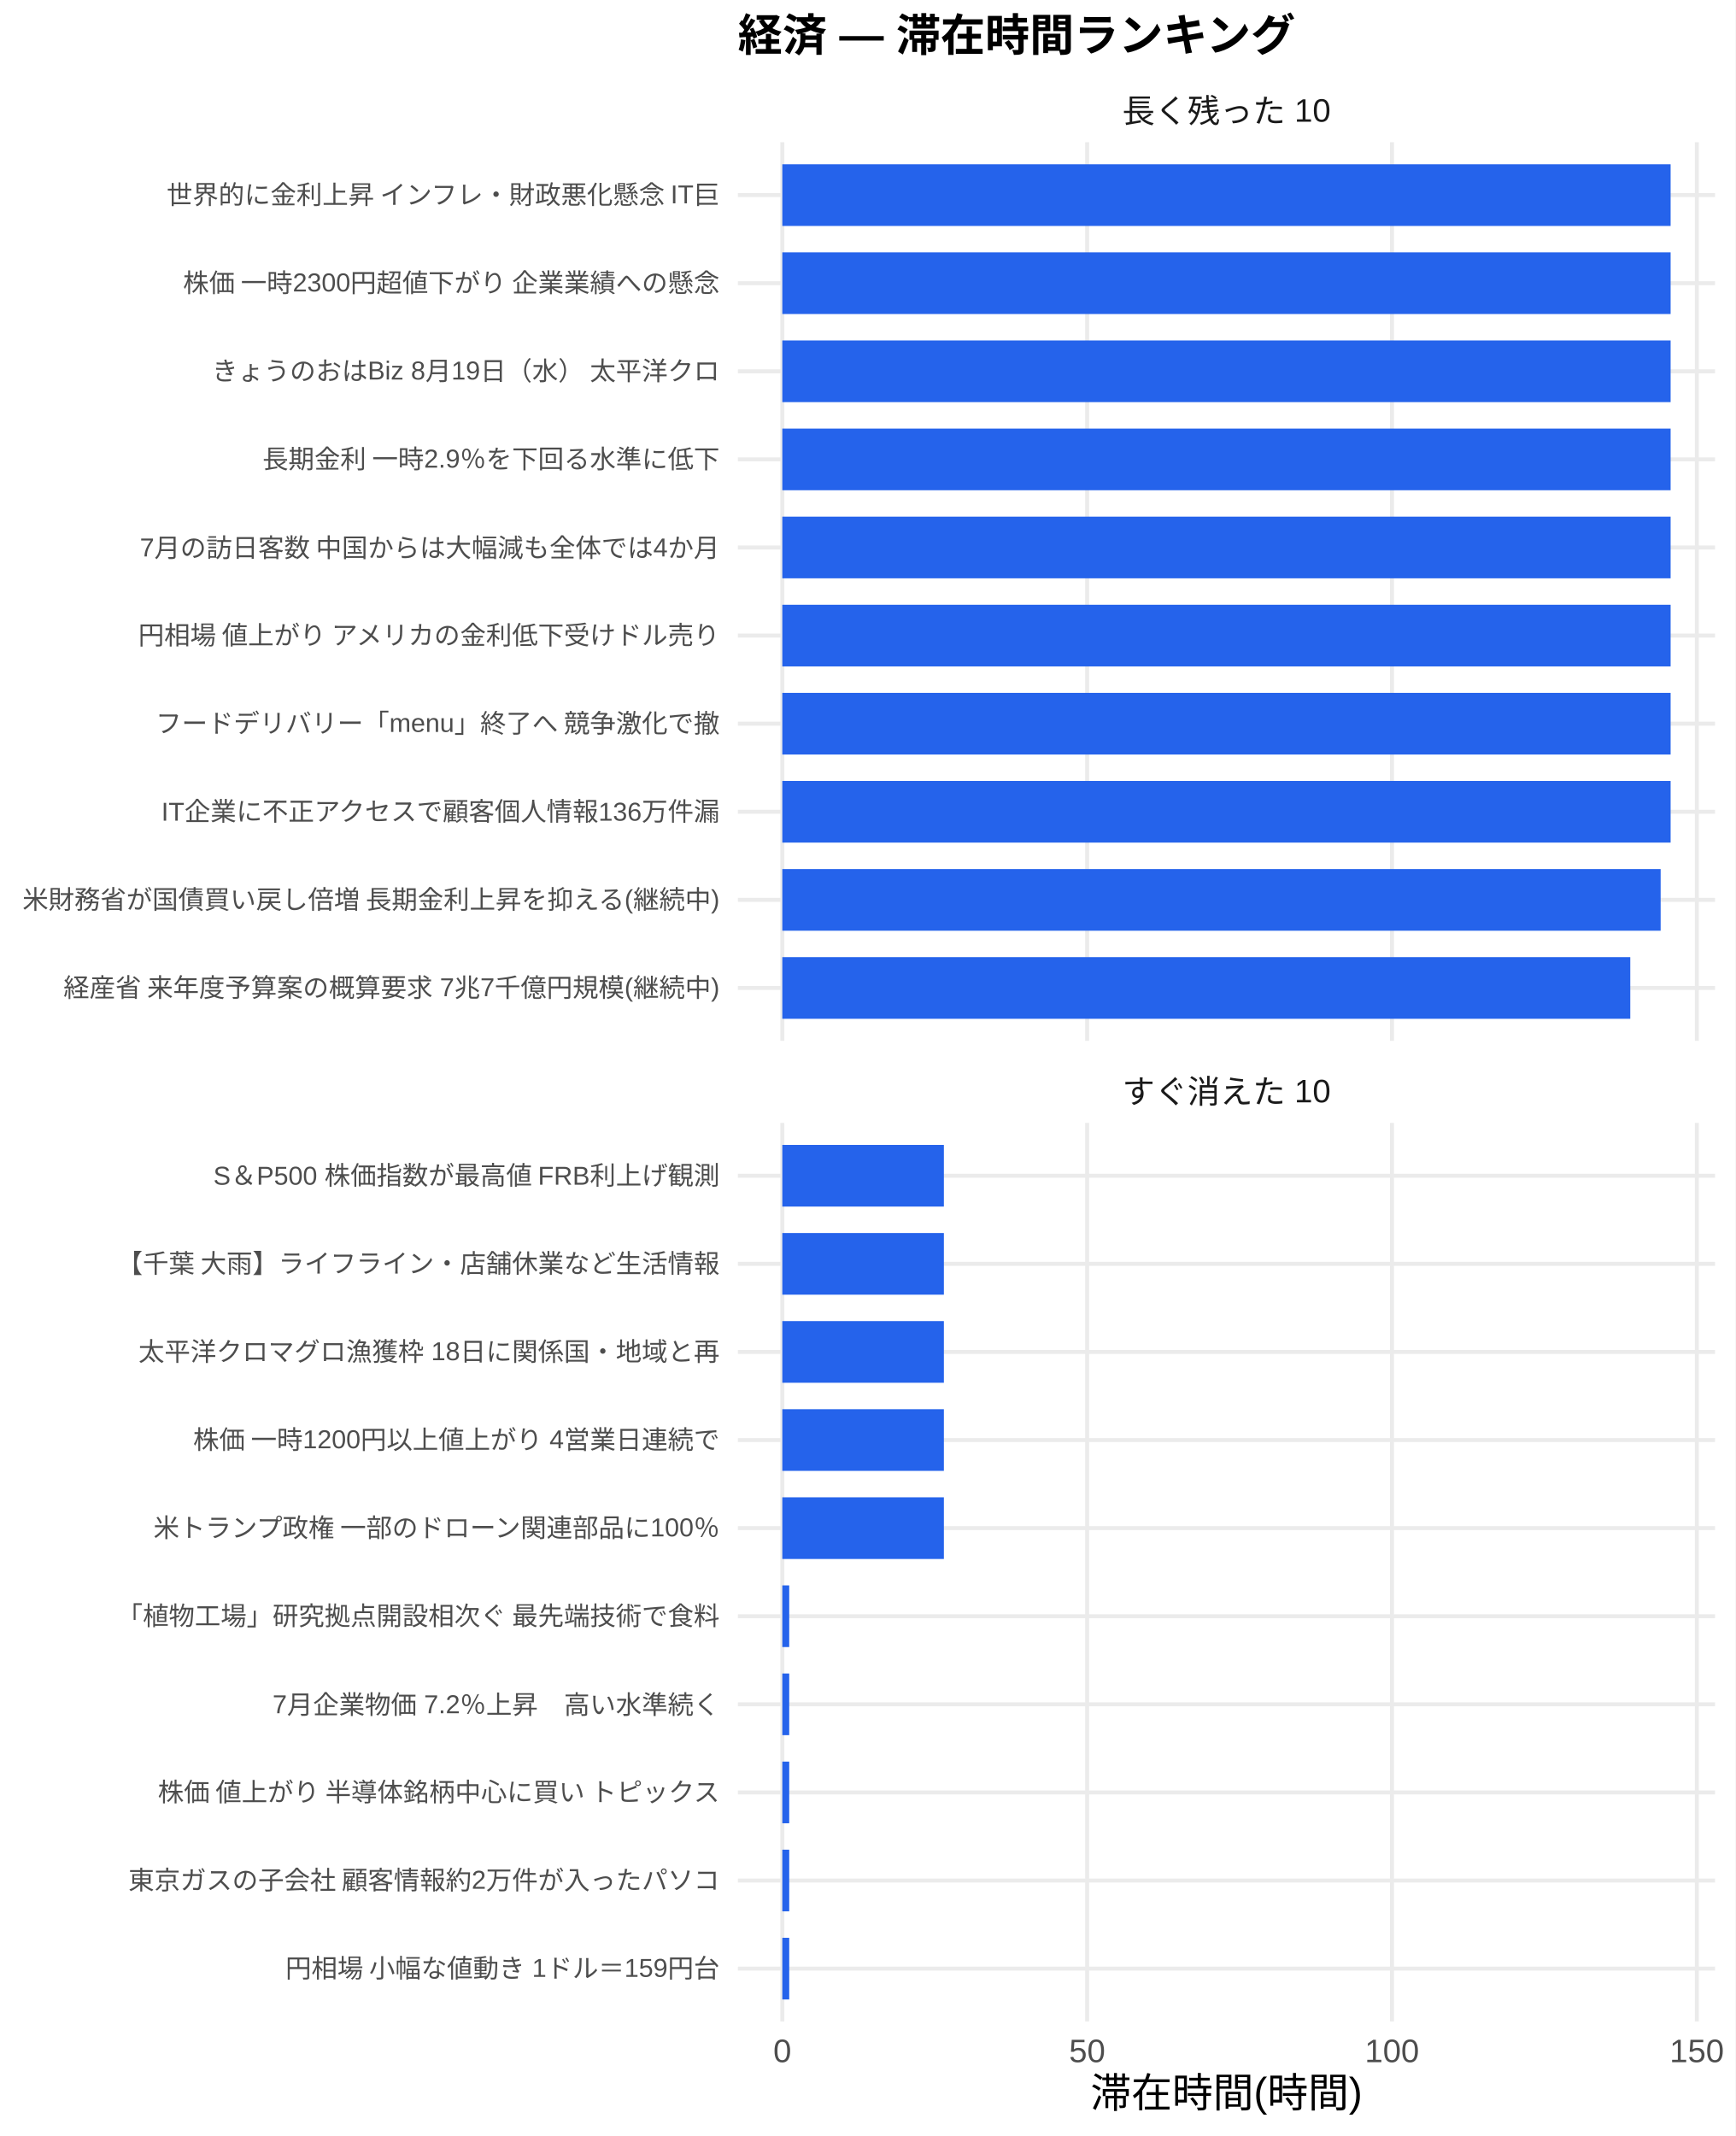
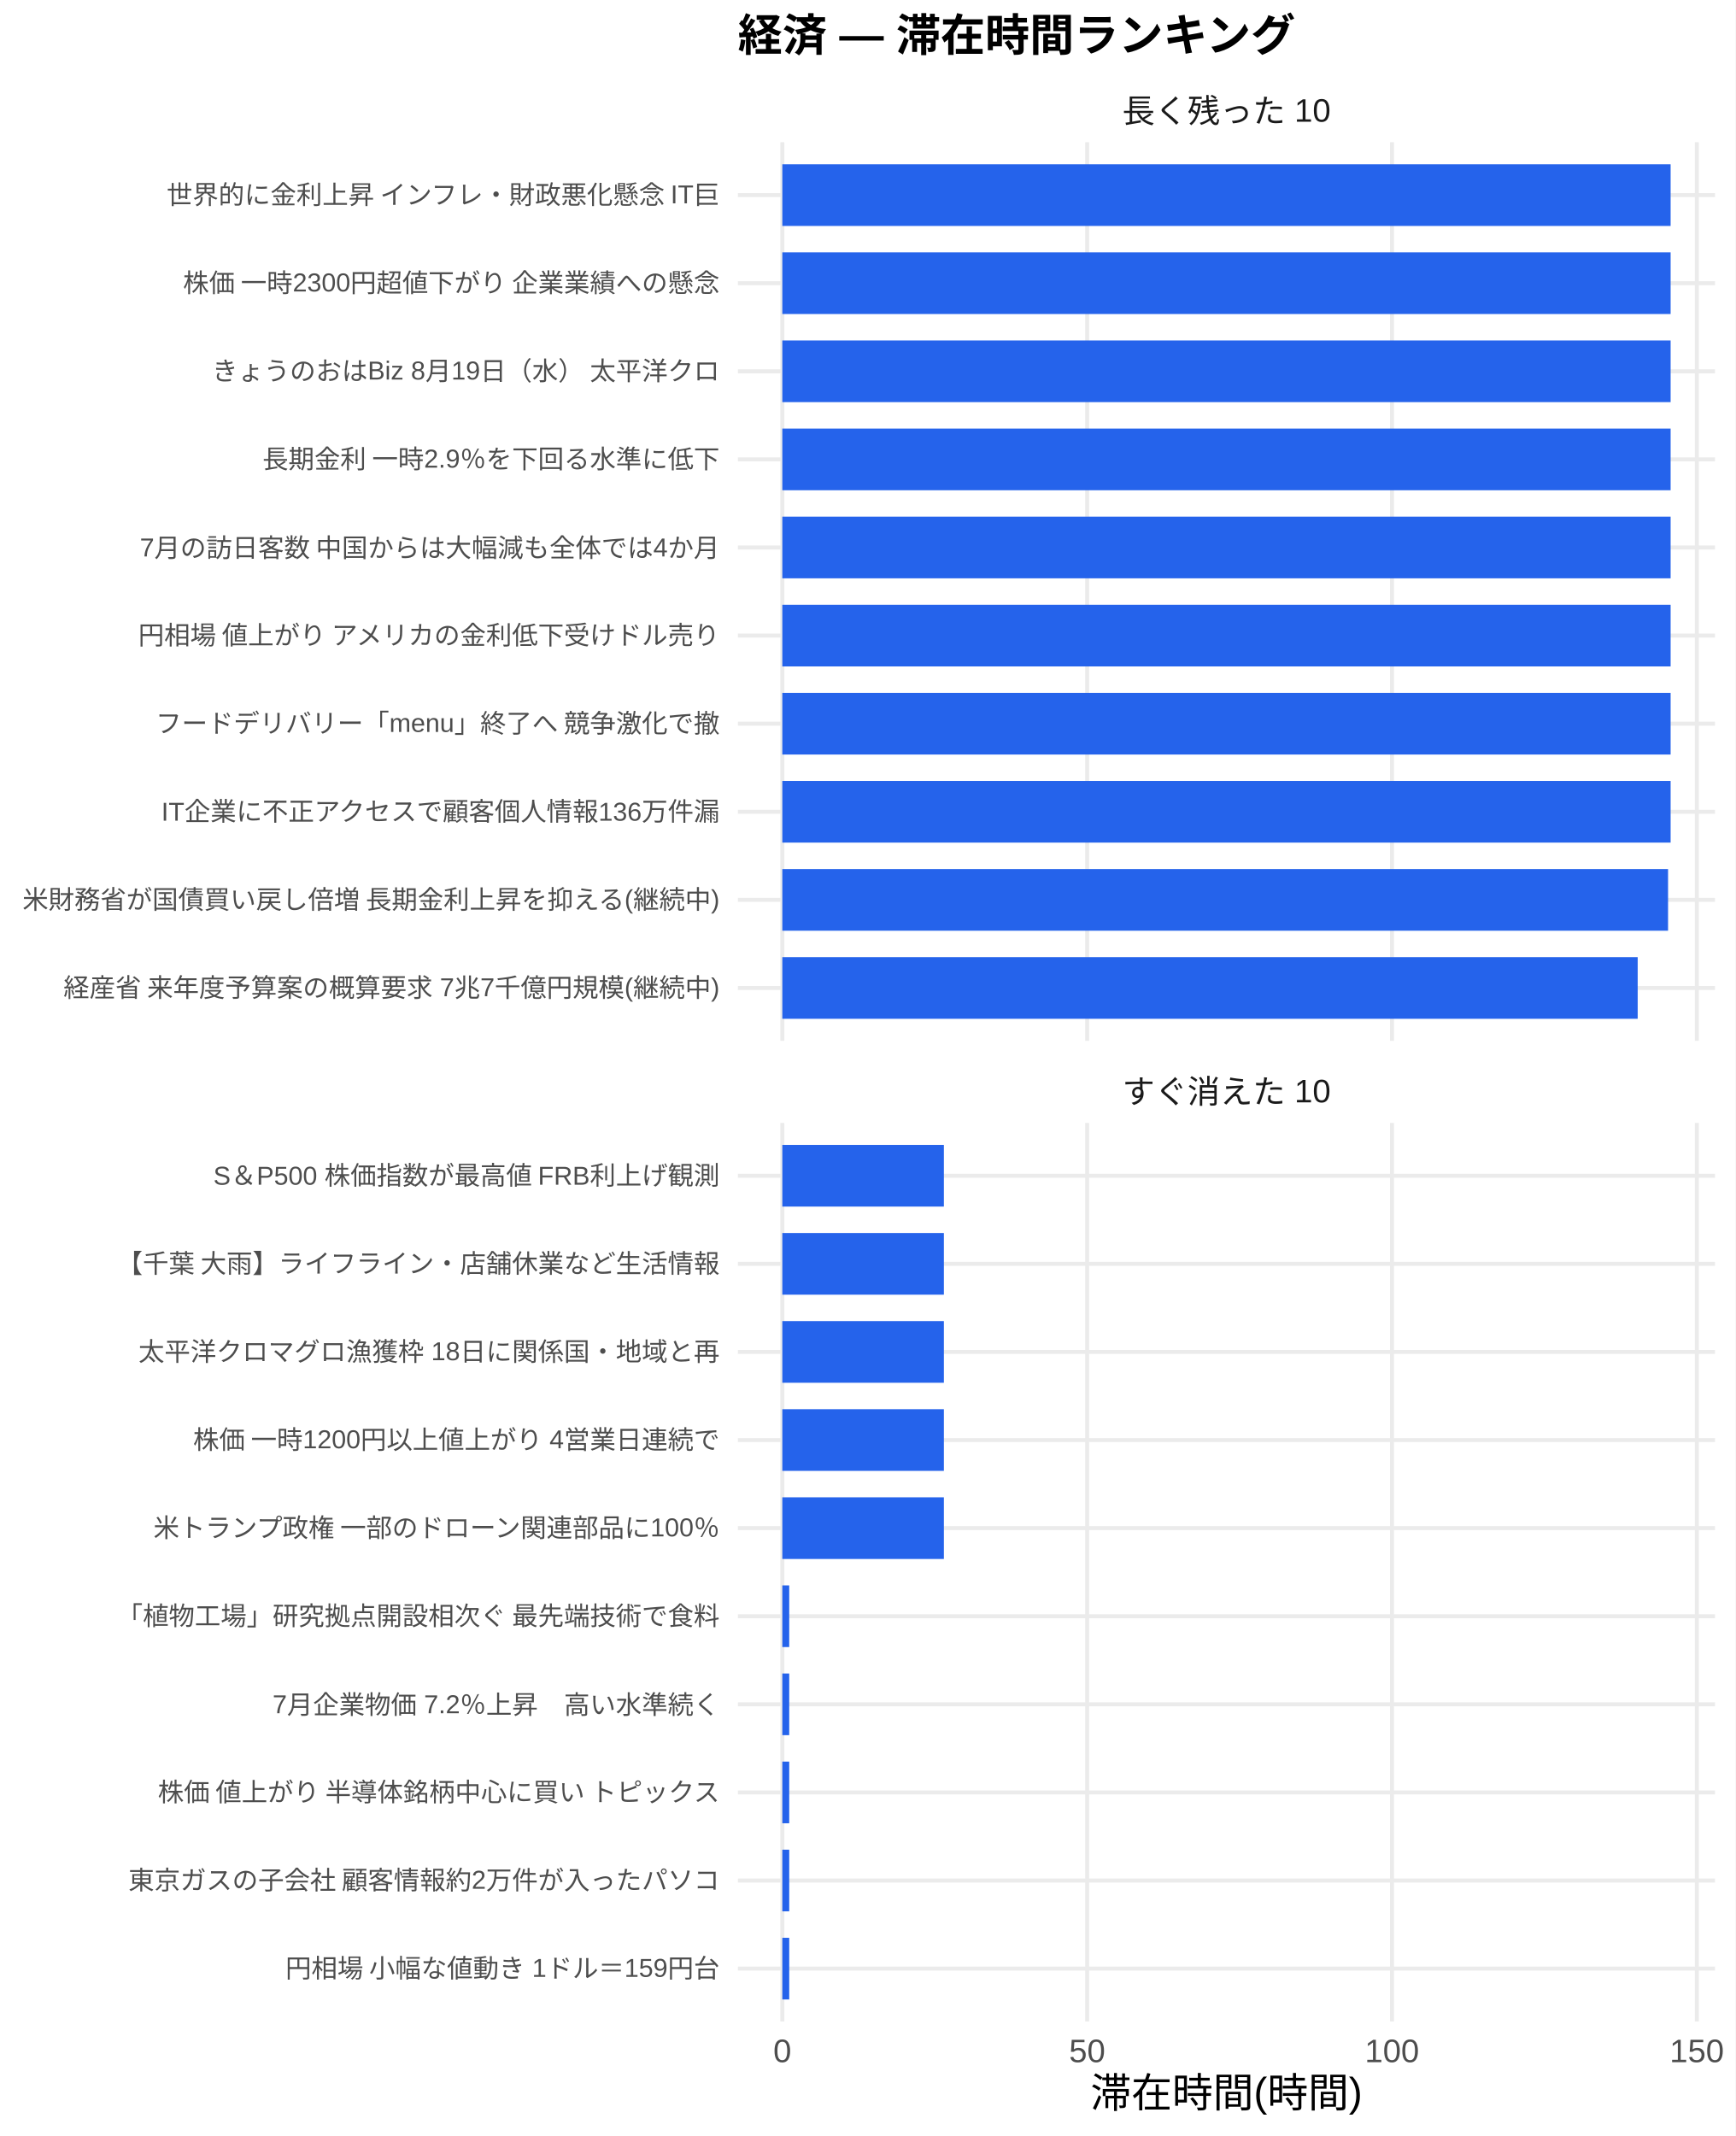
<svg xmlns="http://www.w3.org/2000/svg" width="468.00pt" height="576.00pt" viewBox="0 0 468.00 576.00">
  <g class="svglite">
    <defs>
      <style type="text/css">
    .svglite line, .svglite polyline, .svglite polygon, .svglite path, .svglite rect, .svglite circle {
      fill: none;
      stroke: #000000;
      stroke-linecap: round;
      stroke-linejoin: round;
      stroke-miterlimit: 10.00;
    }
    .svglite text {
      white-space: pre;
    }
    .svglite g.glyphgroup path {
      fill: inherit;
      stroke: none;
    }
  </style>
    </defs>
    <rect width="100%" height="100%" style="stroke: none; fill: #FFFFFF;" />
    <defs>
      <clipPath id="cpMC4wMHw0NjguMDB8MC4wMHw1NzYuMDA=">
        <rect x="0.00" y="0.00" width="468.00" height="576.00" />
      </clipPath>
    </defs>
    <g clip-path="url(#cpMC4wMHw0NjguMDB8MC4wMHw1NzYuMDA=)">
      <rect x="0" y="0.00" width="468.00" height="576.00" style="stroke-width: 1.07; stroke: none; fill: #FFFFFF;" />
    </g>
    <defs>
      <clipPath id="cpMTk5LjAwfDQ2Mi41MnwzOC4zNnwyODAuNjc=">
        <rect x="199.00" y="38.36" width="263.52" height="242.31" />
      </clipPath>
    </defs>
    <g clip-path="url(#cpMTk5LjAwfDQ2Mi41MnwzOC4zNnwyODAuNjc=)">
      <polyline points="199.00,266.42 462.52,266.42 " style="stroke-width: 1.07; stroke: #EBEBEB; stroke-linecap: butt;" />
      <polyline points="199.00,242.66 462.52,242.66 " style="stroke-width: 1.07; stroke: #EBEBEB; stroke-linecap: butt;" />
      <polyline points="199.00,218.91 462.52,218.91 " style="stroke-width: 1.07; stroke: #EBEBEB; stroke-linecap: butt;" />
      <polyline points="199.00,195.15 462.52,195.15 " style="stroke-width: 1.07; stroke: #EBEBEB; stroke-linecap: butt;" />
      <polyline points="199.00,171.39 462.52,171.39 " style="stroke-width: 1.07; stroke: #EBEBEB; stroke-linecap: butt;" />
      <polyline points="199.00,147.64 462.52,147.64 " style="stroke-width: 1.07; stroke: #EBEBEB; stroke-linecap: butt;" />
      <polyline points="199.00,123.88 462.52,123.88 " style="stroke-width: 1.07; stroke: #EBEBEB; stroke-linecap: butt;" />
      <polyline points="199.00,100.13 462.52,100.13 " style="stroke-width: 1.07; stroke: #EBEBEB; stroke-linecap: butt;" />
      <polyline points="199.00,76.37 462.52,76.37 " style="stroke-width: 1.07; stroke: #EBEBEB; stroke-linecap: butt;" />
      <polyline points="199.00,52.61 462.52,52.61 " style="stroke-width: 1.07; stroke: #EBEBEB; stroke-linecap: butt;" />
      <polyline points="210.98,280.67 210.98,38.36 " style="stroke-width: 1.07; stroke: #EBEBEB; stroke-linecap: butt;" />
      <polyline points="293.19,280.67 293.19,38.36 " style="stroke-width: 1.07; stroke: #EBEBEB; stroke-linecap: butt;" />
      <polyline points="375.40,280.67 375.40,38.36 " style="stroke-width: 1.07; stroke: #EBEBEB; stroke-linecap: butt;" />
      <polyline points="457.61,280.67 457.61,38.36 " style="stroke-width: 1.07; stroke: #EBEBEB; stroke-linecap: butt;" />
      <rect x="210.98" y="44.30" width="239.56" height="16.63" style="stroke-width: 1.07; stroke: none; stroke-linecap: butt; stroke-linejoin: miter; fill: #2563EB;" />
      <rect x="210.98" y="68.05" width="239.56" height="16.63" style="stroke-width: 1.07; stroke: none; stroke-linecap: butt; stroke-linejoin: miter; fill: #2563EB;" />
      <rect x="210.98" y="91.81" width="239.56" height="16.63" style="stroke-width: 1.07; stroke: none; stroke-linecap: butt; stroke-linejoin: miter; fill: #2563EB;" />
      <rect x="210.98" y="115.57" width="239.56" height="16.63" style="stroke-width: 1.07; stroke: none; stroke-linecap: butt; stroke-linejoin: miter; fill: #2563EB;" />
      <rect x="210.98" y="139.32" width="239.56" height="16.63" style="stroke-width: 1.07; stroke: none; stroke-linecap: butt; stroke-linejoin: miter; fill: #2563EB;" />
      <rect x="210.98" y="163.08" width="239.56" height="16.63" style="stroke-width: 1.07; stroke: none; stroke-linecap: butt; stroke-linejoin: miter; fill: #2563EB;" />
      <rect x="210.98" y="186.84" width="239.56" height="16.63" style="stroke-width: 1.07; stroke: none; stroke-linecap: butt; stroke-linejoin: miter; fill: #2563EB;" />
      <rect x="210.98" y="210.59" width="239.56" height="16.63" style="stroke-width: 1.07; stroke: none; stroke-linecap: butt; stroke-linejoin: miter; fill: #2563EB;" />
-       <rect x="210.98" y="234.35" width="236.87" height="16.63" style="stroke-width: 1.07; stroke: none; stroke-linecap: butt; stroke-linejoin: miter; fill: #2563EB;" />
-       <rect x="210.98" y="258.10" width="228.68" height="16.63" style="stroke-width: 1.07; stroke: none; stroke-linecap: butt; stroke-linejoin: miter; fill: #2563EB;" />
+       <rect x="210.98" y="234.35" width="238.87" height="16.63" style="stroke-width: 1.07; stroke: none; stroke-linecap: butt; stroke-linejoin: miter; fill: #2563EB;" />
+       <rect x="210.98" y="258.10" width="230.68" height="16.63" style="stroke-width: 1.07; stroke: none; stroke-linecap: butt; stroke-linejoin: miter; fill: #2563EB;" />
    </g>
    <g clip-path="url(#cpMC4wMHw0NjguMDB8MC4wMHw1NzYuMDA=)">
</g>
    <defs>
      <clipPath id="cpMTk5LjAwfDQ2Mi41MnwzMDIuODB8NTQ1LjEy">
        <rect x="199.00" y="302.80" width="263.52" height="242.31" />
      </clipPath>
    </defs>
    <g clip-path="url(#cpMTk5LjAwfDQ2Mi41MnwzMDIuODB8NTQ1LjEy)">
      <polyline points="199.00,530.86 462.52,530.86 " style="stroke-width: 1.07; stroke: #EBEBEB; stroke-linecap: butt;" />
      <polyline points="199.00,507.11 462.52,507.11 " style="stroke-width: 1.07; stroke: #EBEBEB; stroke-linecap: butt;" />
      <polyline points="199.00,483.35 462.52,483.35 " style="stroke-width: 1.07; stroke: #EBEBEB; stroke-linecap: butt;" />
      <polyline points="199.00,459.59 462.52,459.59 " style="stroke-width: 1.07; stroke: #EBEBEB; stroke-linecap: butt;" />
      <polyline points="199.00,435.84 462.52,435.84 " style="stroke-width: 1.07; stroke: #EBEBEB; stroke-linecap: butt;" />
      <polyline points="199.00,412.08 462.52,412.08 " style="stroke-width: 1.07; stroke: #EBEBEB; stroke-linecap: butt;" />
      <polyline points="199.00,388.33 462.52,388.33 " style="stroke-width: 1.07; stroke: #EBEBEB; stroke-linecap: butt;" />
      <polyline points="199.00,364.57 462.52,364.57 " style="stroke-width: 1.07; stroke: #EBEBEB; stroke-linecap: butt;" />
      <polyline points="199.00,340.81 462.52,340.81 " style="stroke-width: 1.07; stroke: #EBEBEB; stroke-linecap: butt;" />
      <polyline points="199.00,317.06 462.52,317.06 " style="stroke-width: 1.07; stroke: #EBEBEB; stroke-linecap: butt;" />
      <polyline points="210.98,545.12 210.98,302.80 " style="stroke-width: 1.07; stroke: #EBEBEB; stroke-linecap: butt;" />
      <polyline points="293.19,545.12 293.19,302.80 " style="stroke-width: 1.07; stroke: #EBEBEB; stroke-linecap: butt;" />
      <polyline points="375.40,545.12 375.40,302.80 " style="stroke-width: 1.07; stroke: #EBEBEB; stroke-linecap: butt;" />
      <polyline points="457.61,545.12 457.61,302.80 " style="stroke-width: 1.07; stroke: #EBEBEB; stroke-linecap: butt;" />
      <rect x="210.98" y="308.74" width="43.57" height="16.63" style="stroke-width: 1.07; stroke: none; stroke-linecap: butt; stroke-linejoin: miter; fill: #2563EB;" />
      <rect x="210.98" y="332.50" width="43.57" height="16.63" style="stroke-width: 1.07; stroke: none; stroke-linecap: butt; stroke-linejoin: miter; fill: #2563EB;" />
      <rect x="210.98" y="356.25" width="43.57" height="16.63" style="stroke-width: 1.07; stroke: none; stroke-linecap: butt; stroke-linejoin: miter; fill: #2563EB;" />
      <rect x="210.98" y="380.01" width="43.57" height="16.63" style="stroke-width: 1.07; stroke: none; stroke-linecap: butt; stroke-linejoin: miter; fill: #2563EB;" />
      <rect x="210.98" y="403.77" width="43.57" height="16.63" style="stroke-width: 1.07; stroke: none; stroke-linecap: butt; stroke-linejoin: miter; fill: #2563EB;" />
      <rect x="210.98" y="427.52" width="1.86" height="16.63" style="stroke-width: 1.07; stroke: none; stroke-linecap: butt; stroke-linejoin: miter; fill: #2563EB;" />
      <rect x="210.98" y="451.28" width="1.86" height="16.63" style="stroke-width: 1.07; stroke: none; stroke-linecap: butt; stroke-linejoin: miter; fill: #2563EB;" />
      <rect x="210.98" y="475.04" width="1.86" height="16.63" style="stroke-width: 1.07; stroke: none; stroke-linecap: butt; stroke-linejoin: miter; fill: #2563EB;" />
      <rect x="210.98" y="498.79" width="1.86" height="16.63" style="stroke-width: 1.07; stroke: none; stroke-linecap: butt; stroke-linejoin: miter; fill: #2563EB;" />
      <rect x="210.98" y="522.55" width="1.86" height="16.63" style="stroke-width: 1.07; stroke: none; stroke-linecap: butt; stroke-linejoin: miter; fill: #2563EB;" />
    </g>
    <g clip-path="url(#cpMC4wMHw0NjguMDB8MC4wMHw1NzYuMDA=)">
</g>
    <defs>
      <clipPath id="cpMTk5LjAwfDQ2Mi41MnwyODYuMTV8MzAyLjgw">
        <rect x="199.00" y="286.15" width="263.52" height="16.65" />
      </clipPath>
    </defs>
    <g clip-path="url(#cpMTk5LjAwfDQ2Mi41MnwyODYuMTV8MzAyLjgw)">
      <text x="330.76" y="297.50" text-anchor="middle" style="font-size: 8.80px;fill: #1A1A1A; font-family: &quot;Liberation Sans&quot;;" textLength="56.20px" lengthAdjust="spacingAndGlyphs">すぐ消えた 10</text>
    </g>
    <g clip-path="url(#cpMC4wMHw0NjguMDB8MC4wMHw1NzYuMDA=)">
</g>
    <defs>
      <clipPath id="cpMTk5LjAwfDQ2Mi41MnwyMS43MXwzOC4zNg==">
        <rect x="199.00" y="21.71" width="263.52" height="16.65" />
      </clipPath>
    </defs>
    <g clip-path="url(#cpMTk5LjAwfDQ2Mi41MnwyMS43MXwzOC4zNg==)">
      <text x="330.76" y="33.06" text-anchor="middle" style="font-size: 8.80px;fill: #1A1A1A; font-family: &quot;Liberation Sans&quot;;" textLength="56.20px" lengthAdjust="spacingAndGlyphs">長く残った 10</text>
    </g>
    <g clip-path="url(#cpMC4wMHw0NjguMDB8MC4wMHw1NzYuMDA=)">
      <text x="210.98" y="556.10" text-anchor="middle" style="font-size: 8.80px;fill: #4D4D4D; font-family: &quot;Liberation Sans&quot;;" textLength="4.89px" lengthAdjust="spacingAndGlyphs">0</text>
      <text x="293.19" y="556.10" text-anchor="middle" style="font-size: 8.80px;fill: #4D4D4D; font-family: &quot;Liberation Sans&quot;;" textLength="9.78px" lengthAdjust="spacingAndGlyphs">50</text>
      <text x="375.40" y="556.10" text-anchor="middle" style="font-size: 8.80px;fill: #4D4D4D; font-family: &quot;Liberation Sans&quot;;" textLength="14.67px" lengthAdjust="spacingAndGlyphs">100</text>
      <text x="457.61" y="556.10" text-anchor="middle" style="font-size: 8.80px;fill: #4D4D4D; font-family: &quot;Liberation Sans&quot;;" textLength="14.67px" lengthAdjust="spacingAndGlyphs">150</text>
      <text x="194.07" y="268.83" text-anchor="end" style="font-size: 7.00px;fill: #4D4D4D; font-family: &quot;Liberation Sans&quot;;" textLength="177.31px" lengthAdjust="spacingAndGlyphs">経産省 来年度予算案の概算要求 7兆7千億円規模(継続中)</text>
      <text x="194.07" y="245.07" text-anchor="end" style="font-size: 7.00px;fill: #4D4D4D; font-family: &quot;Liberation Sans&quot;;" textLength="188.59px" lengthAdjust="spacingAndGlyphs">米財務省が国債買い戻し倍増 長期金利上昇を抑える(継続中)</text>
      <text x="194.07" y="221.31" text-anchor="end" style="font-size: 7.00px;fill: #4D4D4D; font-family: &quot;Liberation Sans&quot;;" textLength="150.89px" lengthAdjust="spacingAndGlyphs">IT企業に不正アクセスで顧客個人情報136万件漏</text>
      <text x="194.07" y="197.56" text-anchor="end" style="font-size: 7.00px;fill: #4D4D4D; font-family: &quot;Liberation Sans&quot;;" textLength="152.44px" lengthAdjust="spacingAndGlyphs">フードデリバリー「menu」終了へ 競争激化で撤</text>
      <text x="194.07" y="173.80" text-anchor="end" style="font-size: 7.00px;fill: #4D4D4D; font-family: &quot;Liberation Sans&quot;;" textLength="157.88px" lengthAdjust="spacingAndGlyphs">円相場 値上がり アメリカの金利低下受けドル売り</text>
      <text x="194.07" y="150.05" text-anchor="end" style="font-size: 7.00px;fill: #4D4D4D; font-family: &quot;Liberation Sans&quot;;" textLength="156.72px" lengthAdjust="spacingAndGlyphs">7月の訪日客数 中国からは大幅減も全体では4か月</text>
      <text x="194.07" y="126.29" text-anchor="end" style="font-size: 7.00px;fill: #4D4D4D; font-family: &quot;Liberation Sans&quot;;" textLength="123.66px" lengthAdjust="spacingAndGlyphs">長期金利 一時2.9％を下回る水準に低下</text>
      <text x="194.07" y="102.53" text-anchor="end" style="font-size: 7.00px;fill: #4D4D4D; font-family: &quot;Liberation Sans&quot;;" textLength="137.28px" lengthAdjust="spacingAndGlyphs">きょうのおはBiz 8月19日（水） 太平洋クロ</text>
      <text x="194.07" y="78.78" text-anchor="end" style="font-size: 7.00px;fill: #4D4D4D; font-family: &quot;Liberation Sans&quot;;" textLength="145.44px" lengthAdjust="spacingAndGlyphs">株価 一時2300円超値下がり 企業業績への懸念</text>
      <text x="194.07" y="55.02" text-anchor="end" style="font-size: 7.00px;fill: #4D4D4D; font-family: &quot;Liberation Sans&quot;;" textLength="150.09px" lengthAdjust="spacingAndGlyphs">世界的に金利上昇 インフレ・財政悪化懸念 IT巨</text>
      <text x="194.07" y="533.27" text-anchor="end" style="font-size: 7.00px;fill: #4D4D4D; font-family: &quot;Liberation Sans&quot;;" textLength="117.44px" lengthAdjust="spacingAndGlyphs">円相場 小幅な値動き 1ドル＝159円台</text>
      <text x="194.07" y="509.51" text-anchor="end" style="font-size: 7.00px;fill: #4D4D4D; font-family: &quot;Liberation Sans&quot;;" textLength="159.83px" lengthAdjust="spacingAndGlyphs">東京ガスの子会社 顧客情報約2万件が入ったパソコ</text>
      <text x="194.07" y="485.76" text-anchor="end" style="font-size: 7.00px;fill: #4D4D4D; font-family: &quot;Liberation Sans&quot;;" textLength="152.81px" lengthAdjust="spacingAndGlyphs">株価 値上がり 半導体銘柄中心に買い トピックス</text>
      <text x="194.07" y="462.00" text-anchor="end" style="font-size: 7.00px;fill: #4D4D4D; font-family: &quot;Liberation Sans&quot;;" textLength="120.55px" lengthAdjust="spacingAndGlyphs">7月企業物価 7.2％上昇　高い水準続く</text>
      <text x="194.07" y="438.25" text-anchor="end" style="font-size: 7.00px;fill: #4D4D4D; font-family: &quot;Liberation Sans&quot;;" textLength="162.94px" lengthAdjust="spacingAndGlyphs">「植物工場」研究拠点開設相次ぐ 最先端技術で食料</text>
      <text x="194.07" y="414.49" text-anchor="end" style="font-size: 7.00px;fill: #4D4D4D; font-family: &quot;Liberation Sans&quot;;" textLength="153.61px" lengthAdjust="spacingAndGlyphs">米トランプ政権 一部のドローン関連部品に100％</text>
      <text x="194.07" y="390.73" text-anchor="end" style="font-size: 7.00px;fill: #4D4D4D; font-family: &quot;Liberation Sans&quot;;" textLength="142.33px" lengthAdjust="spacingAndGlyphs">株価 一時1200円以上値上がり 4営業日連続で</text>
      <text x="194.07" y="366.98" text-anchor="end" style="font-size: 7.00px;fill: #4D4D4D; font-family: &quot;Liberation Sans&quot;;" textLength="156.72px" lengthAdjust="spacingAndGlyphs">太平洋クロマグロ漁獲枠 18日に関係国・地域と再</text>
      <text x="194.07" y="343.22" text-anchor="end" style="font-size: 7.00px;fill: #4D4D4D; font-family: &quot;Liberation Sans&quot;;" textLength="162.94px" lengthAdjust="spacingAndGlyphs">【千葉 大雨】ライフライン・店舗休業など生活情報</text>
      <text x="194.07" y="319.47" text-anchor="end" style="font-size: 7.00px;fill: #4D4D4D; font-family: &quot;Liberation Sans&quot;;" textLength="136.91px" lengthAdjust="spacingAndGlyphs">S＆P500 株価指数が最高値 FRB利上げ観測</text>
      <text x="330.76" y="568.24" text-anchor="middle" style="font-size: 11.00px; font-family: &quot;Liberation Sans&quot;;" textLength="73.31px" lengthAdjust="spacingAndGlyphs">滞在時間(時間)</text>
      <text x="199.00" y="13.74" style="font-size: 12.00px; font-weight: bold; font-family: &quot;Liberation Sans&quot;;" textLength="150.66px" lengthAdjust="spacingAndGlyphs">経済 — 滞在時間ランキング</text>
    </g>
  </g>
</svg>
